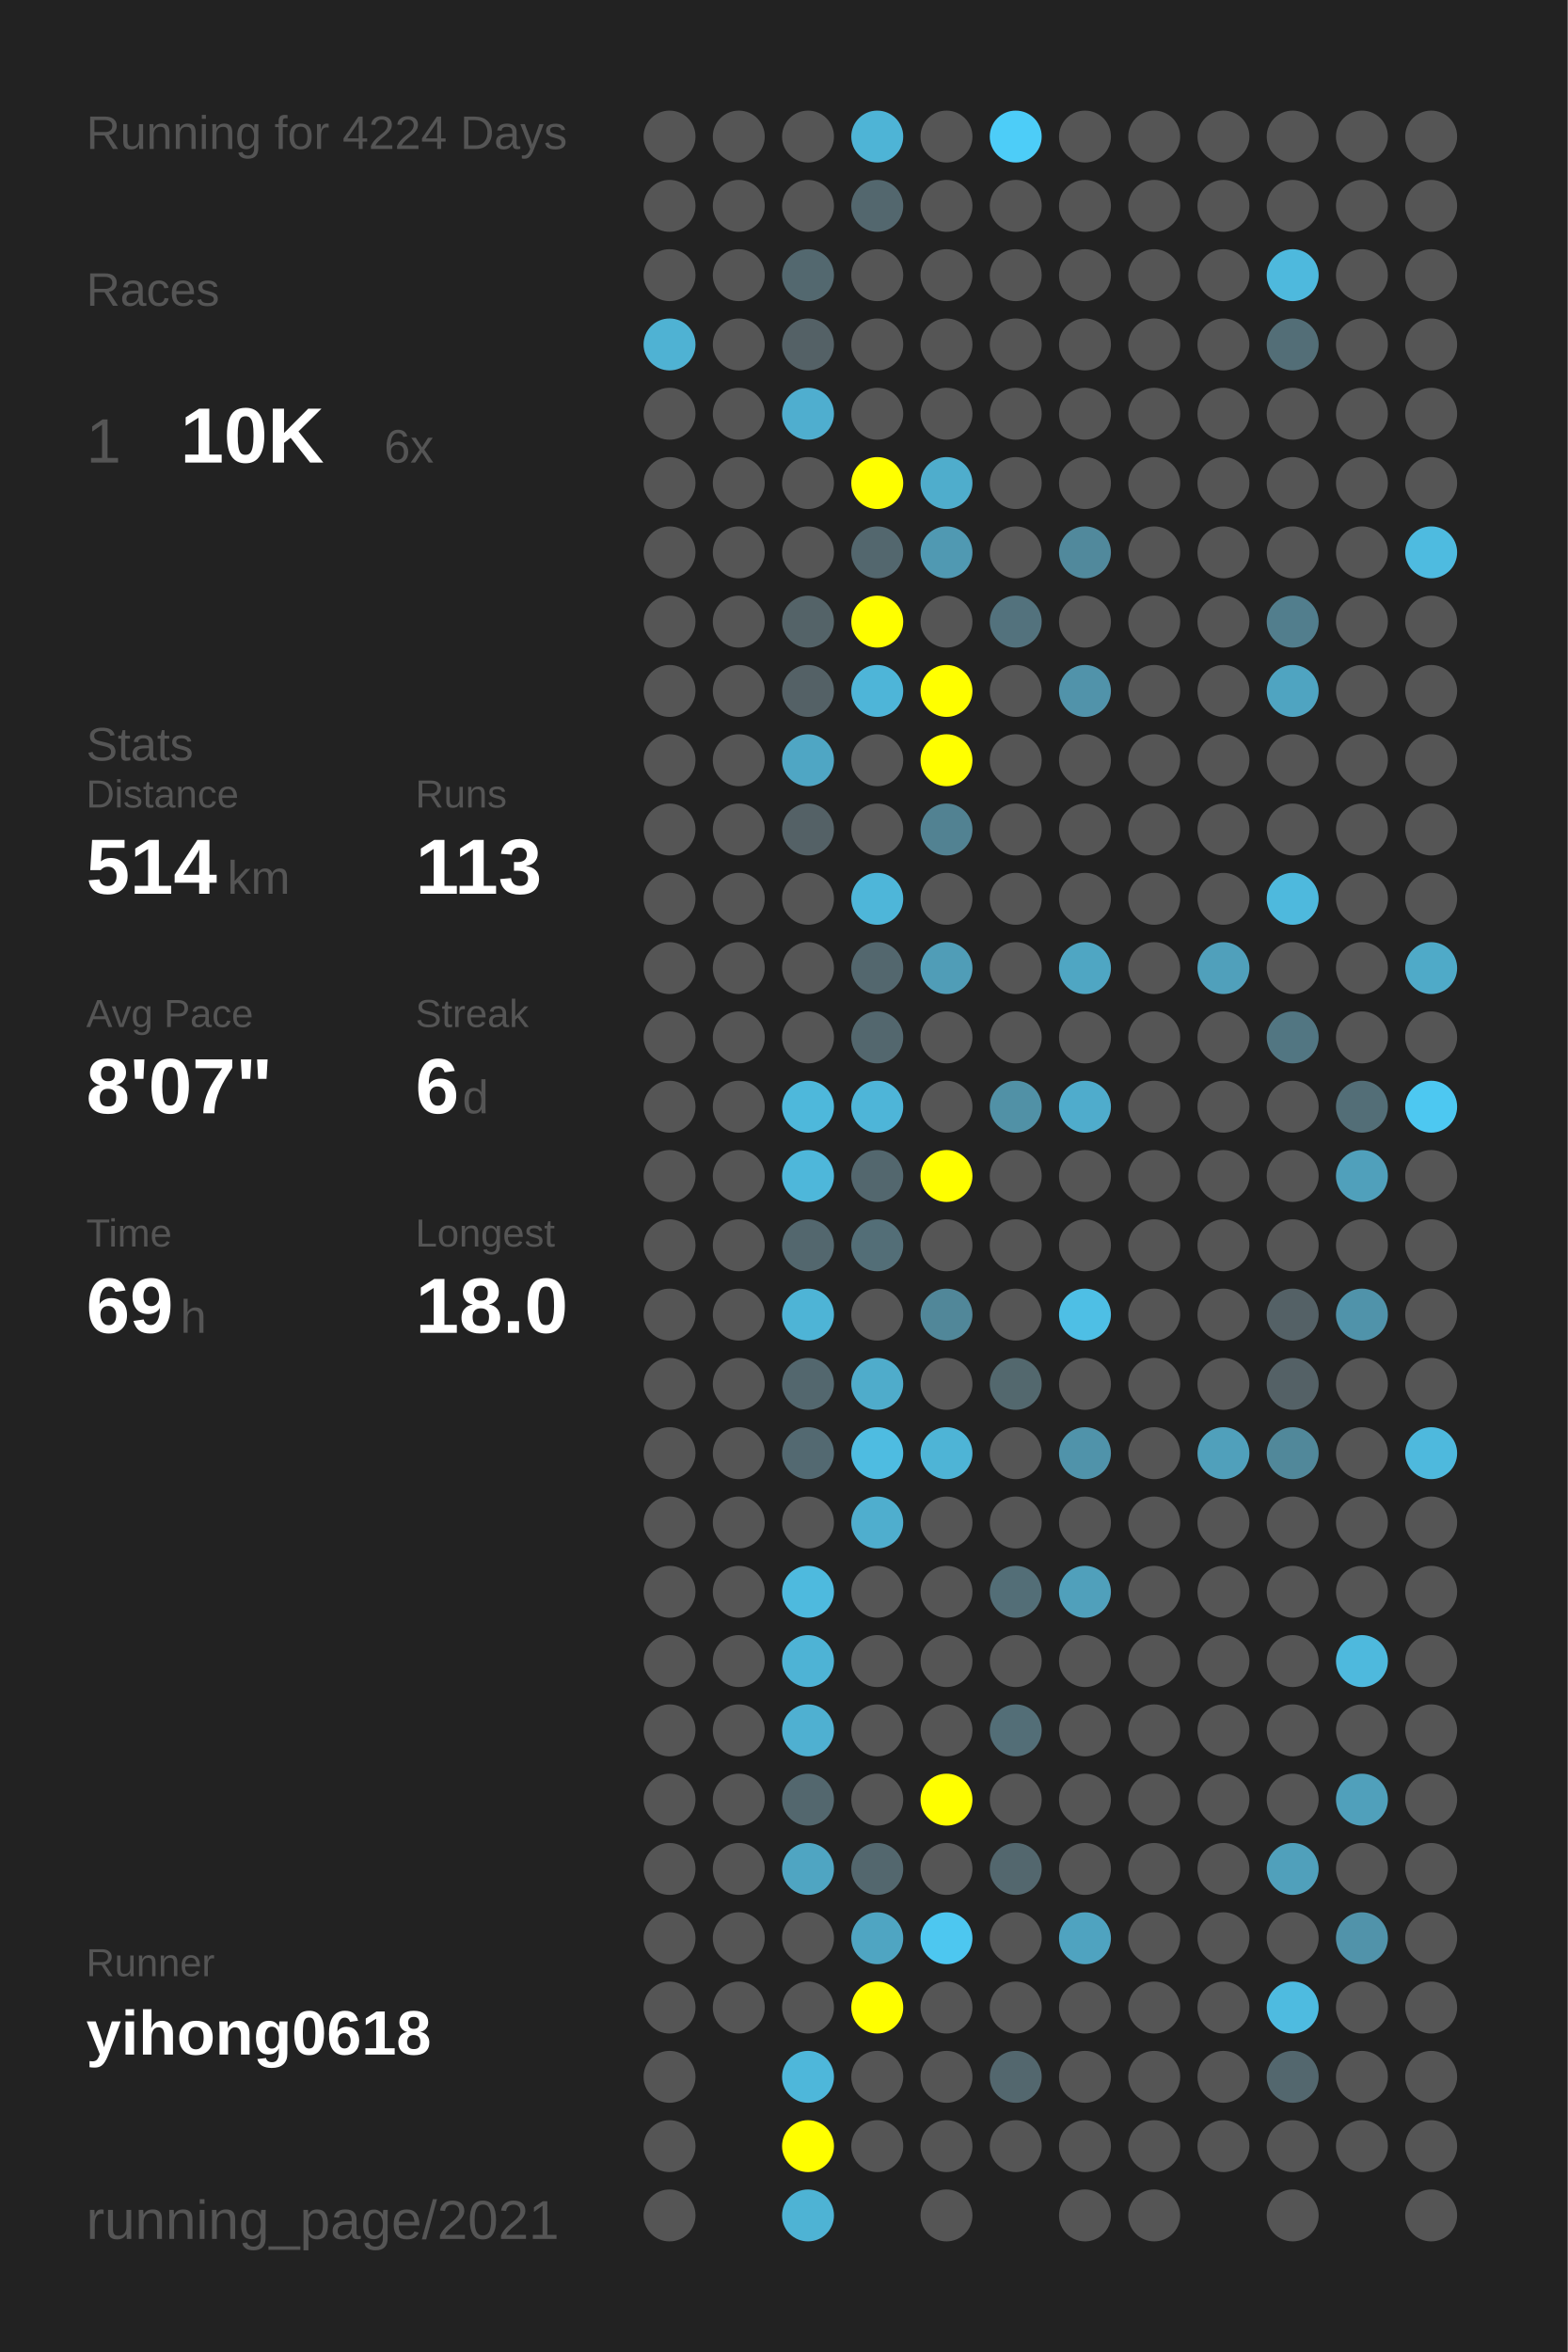
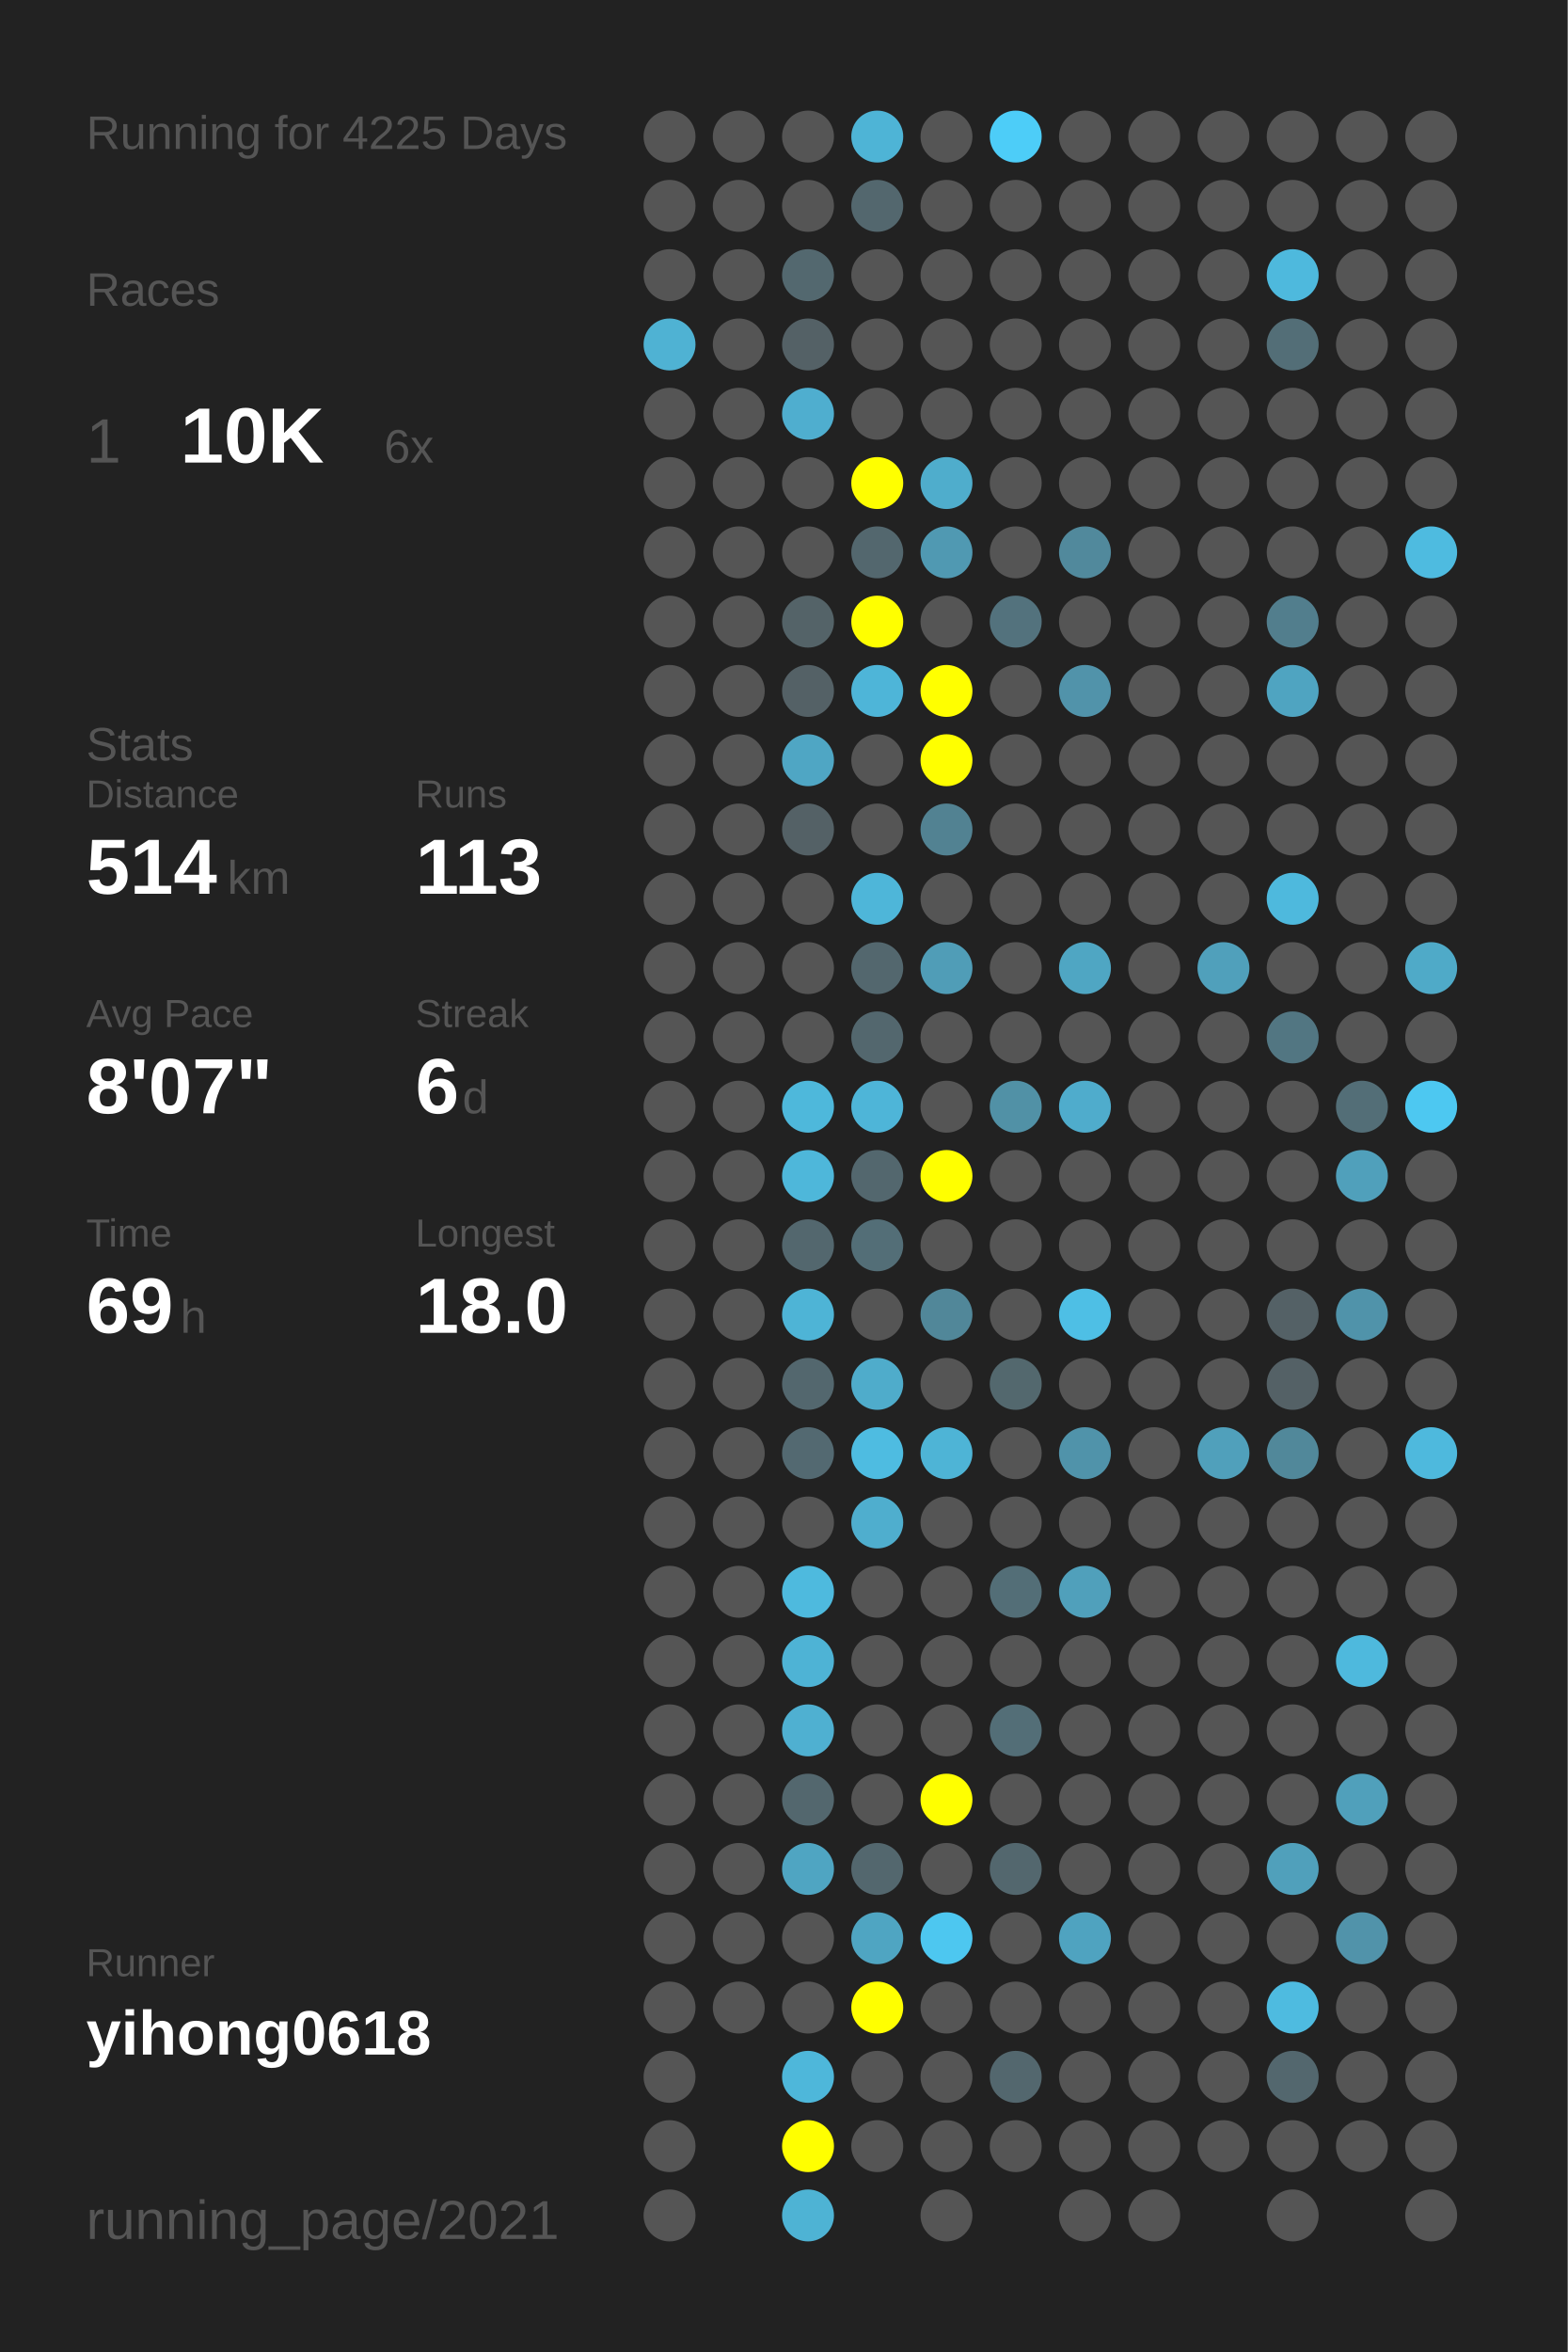
<svg xmlns="http://www.w3.org/2000/svg" baseProfile="full" height="300mm" version="1.1" viewBox="0,0,200,300" width="200mm">
  <defs />
  <rect fill="#222222" height="300" width="200" x="0" y="0" />
-   <text fill="#555555" style="font-size:6px; font-family:Arial;" x="11" y="19">Running for 4224 Days</text>
+   <text fill="#555555" style="font-size:6px; font-family:Arial;" x="11" y="19">Running for 4225 Days</text>
  <text fill="#555555" style="font-size:6px; font-family:Arial;" x="11" y="39">Races</text>
  <text fill="#555555" style="font-size:8px; font-family:Arial;" x="11" y="59">1</text>
  <text fill="#FFFFFF" style="font-size:10px; font-family:Arial; font-weight:bold;" x="23" y="59">10K</text>
  <text fill="#555555" style="font-size:6px; font-family:Arial;" x="49" y="59">6x</text>
  <text fill="#555555" style="font-size:6px; font-family:Arial;" x="11" y="97">Stats</text>
  <text fill="#555555" style="font-size:5px; font-family:Arial;" x="11" y="103">Distance</text>
  <text fill="#FFFFFF" style="font-size:10px; font-family:Arial; font-weight:bold;" x="11" y="114">514</text>
  <text fill="#555555" style="font-size:6px; font-family:Arial;" x="29" y="114">km</text>
  <text fill="#555555" style="font-size:5px; font-family:Arial;" x="53" y="103">Runs</text>
  <text fill="#FFFFFF" style="font-size:10px; font-family:Arial; font-weight:bold;" x="53" y="114">113</text>
  <text fill="#555555" style="font-size:5px; font-family:Arial;" x="11" y="131">Avg Pace</text>
  <text fill="#FFFFFF" style="font-size:10px; font-family:Arial; font-weight:bold;" x="11" y="142">8'07"</text>
  <text fill="#555555" style="font-size:5px; font-family:Arial;" x="53" y="131">Streak</text>
  <text fill="#FFFFFF" style="font-size:10px; font-family:Arial; font-weight:bold;" x="53" y="142">6</text>
  <text fill="#555555" style="font-size:6px; font-family:Arial;" x="59" y="142">d</text>
  <text fill="#555555" style="font-size:5px; font-family:Arial;" x="11" y="159">Time</text>
  <text fill="#FFFFFF" style="font-size:10px; font-family:Arial; font-weight:bold;" x="11" y="170">69</text>
  <text fill="#555555" style="font-size:6px; font-family:Arial;" x="23" y="170">h</text>
  <text fill="#555555" style="font-size:5px; font-family:Arial;" x="53" y="159">Longest</text>
  <text fill="#FFFFFF" style="font-size:10px; font-family:Arial; font-weight:bold;" x="53" y="170">18.0</text>
  <text fill="#555555" style="font-size:5px; font-family:Arial;" x="11" y="252.065">Runner</text>
  <text fill="#FFFFFF" style="font-size:8px; font-family:Arial; font-weight:bold;" x="11" y="262.065">yihong0618</text>
  <text fill="#555555" style="font-size:7px; font-family:Arial;" x="11" y="285.581">running_page/2021</text>
  <circle cx="85.417" cy="17.419" fill="#555555" r="3.312" />
  <circle cx="85.417" cy="26.258" fill="#555555" r="3.312" />
  <circle cx="85.417" cy="35.097" fill="#555555" r="3.312" />
  <circle cx="85.417" cy="43.935" fill="#4fb2d3" r="3.312" />
  <circle cx="85.417" cy="52.774" fill="#555555" r="3.312" />
  <circle cx="85.417" cy="61.613" fill="#555555" r="3.312" />
  <circle cx="85.417" cy="70.452" fill="#555555" r="3.312" />
  <circle cx="85.417" cy="79.29" fill="#555555" r="3.312" />
  <circle cx="85.417" cy="88.129" fill="#555555" r="3.312" />
  <circle cx="85.417" cy="96.968" fill="#555555" r="3.312" />
  <circle cx="85.417" cy="105.806" fill="#555555" r="3.312" />
  <circle cx="85.417" cy="114.645" fill="#555555" r="3.312" />
  <circle cx="85.417" cy="123.484" fill="#555555" r="3.312" />
  <circle cx="85.417" cy="132.323" fill="#555555" r="3.312" />
  <circle cx="85.417" cy="141.161" fill="#555555" r="3.312" />
  <circle cx="85.417" cy="150" fill="#555555" r="3.312" />
  <circle cx="85.417" cy="158.839" fill="#555555" r="3.312" />
  <circle cx="85.417" cy="167.677" fill="#555555" r="3.312" />
  <circle cx="85.417" cy="176.516" fill="#555555" r="3.312" />
  <circle cx="85.417" cy="185.355" fill="#555555" r="3.312" />
  <circle cx="85.417" cy="194.194" fill="#555555" r="3.312" />
  <circle cx="85.417" cy="203.032" fill="#555555" r="3.312" />
  <circle cx="85.417" cy="211.871" fill="#555555" r="3.312" />
  <circle cx="85.417" cy="220.71" fill="#555555" r="3.312" />
  <circle cx="85.417" cy="229.548" fill="#555555" r="3.312" />
  <circle cx="85.417" cy="238.387" fill="#555555" r="3.312" />
  <circle cx="85.417" cy="247.226" fill="#555555" r="3.312" />
  <circle cx="85.417" cy="256.065" fill="#555555" r="3.312" />
  <circle cx="85.417" cy="264.903" fill="#555555" r="3.312" />
  <circle cx="85.417" cy="273.742" fill="#555555" r="3.312" />
  <circle cx="85.417" cy="282.581" fill="#555555" r="3.312" />
  <circle cx="94.25" cy="17.419" fill="#555555" r="3.312" />
  <circle cx="94.25" cy="26.258" fill="#555555" r="3.312" />
  <circle cx="94.25" cy="35.097" fill="#555555" r="3.312" />
  <circle cx="94.25" cy="43.935" fill="#555555" r="3.312" />
  <circle cx="94.25" cy="52.774" fill="#555555" r="3.312" />
  <circle cx="94.25" cy="61.613" fill="#555555" r="3.312" />
  <circle cx="94.25" cy="70.452" fill="#555555" r="3.312" />
  <circle cx="94.25" cy="79.29" fill="#555555" r="3.312" />
  <circle cx="94.25" cy="88.129" fill="#555555" r="3.312" />
  <circle cx="94.25" cy="96.968" fill="#555555" r="3.312" />
  <circle cx="94.25" cy="105.806" fill="#555555" r="3.312" />
  <circle cx="94.25" cy="114.645" fill="#555555" r="3.312" />
  <circle cx="94.25" cy="123.484" fill="#555555" r="3.312" />
  <circle cx="94.25" cy="132.323" fill="#555555" r="3.312" />
  <circle cx="94.25" cy="141.161" fill="#555555" r="3.312" />
  <circle cx="94.25" cy="150" fill="#555555" r="3.312" />
  <circle cx="94.25" cy="158.839" fill="#555555" r="3.312" />
  <circle cx="94.25" cy="167.677" fill="#555555" r="3.312" />
  <circle cx="94.25" cy="176.516" fill="#555555" r="3.312" />
  <circle cx="94.25" cy="185.355" fill="#555555" r="3.312" />
  <circle cx="94.25" cy="194.194" fill="#555555" r="3.312" />
  <circle cx="94.25" cy="203.032" fill="#555555" r="3.312" />
  <circle cx="94.25" cy="211.871" fill="#555555" r="3.312" />
  <circle cx="94.25" cy="220.71" fill="#555555" r="3.312" />
  <circle cx="94.25" cy="229.548" fill="#555555" r="3.312" />
  <circle cx="94.25" cy="238.387" fill="#555555" r="3.312" />
  <circle cx="94.25" cy="247.226" fill="#555555" r="3.312" />
  <circle cx="94.25" cy="256.065" fill="#555555" r="3.312" />
  <circle cx="103.083" cy="17.419" fill="#555555" r="3.312" />
  <circle cx="103.083" cy="26.258" fill="#555555" r="3.312" />
  <circle cx="103.083" cy="35.097" fill="#53686f" r="3.312" />
  <circle cx="103.083" cy="43.935" fill="#546166" r="3.312" />
  <circle cx="103.083" cy="52.774" fill="#4faecf" r="3.312" />
  <circle cx="103.083" cy="61.613" fill="#555555" r="3.312" />
  <circle cx="103.083" cy="70.452" fill="#555555" r="3.312" />
  <circle cx="103.083" cy="79.29" fill="#546368" r="3.312" />
  <circle cx="103.083" cy="88.129" fill="#546166" r="3.312" />
  <circle cx="103.083" cy="96.968" fill="#4fa6c4" r="3.312" />
  <circle cx="103.083" cy="105.806" fill="#546166" r="3.312" />
  <circle cx="103.083" cy="114.645" fill="#555555" r="3.312" />
  <circle cx="103.083" cy="123.484" fill="#555555" r="3.312" />
  <circle cx="103.083" cy="132.323" fill="#555555" r="3.312" />
  <circle cx="103.083" cy="141.161" fill="#4eb8db" r="3.312" />
  <circle cx="103.083" cy="150" fill="#4eb7da" r="3.312" />
  <circle cx="103.083" cy="158.839" fill="#53676e" r="3.312" />
  <circle cx="103.083" cy="167.677" fill="#4eb4d6" r="3.312" />
  <circle cx="103.083" cy="176.516" fill="#53676e" r="3.312" />
  <circle cx="103.083" cy="185.355" fill="#536971" r="3.312" />
  <circle cx="103.083" cy="194.194" fill="#555555" r="3.312" />
  <circle cx="103.083" cy="203.032" fill="#4ebade" r="3.312" />
  <circle cx="103.083" cy="211.871" fill="#4eb3d5" r="3.312" />
  <circle cx="103.083" cy="220.71" fill="#4fb0d1" r="3.312" />
  <circle cx="103.083" cy="229.548" fill="#53676e" r="3.312" />
  <circle cx="103.083" cy="238.387" fill="#4fa5c2" r="3.312" />
  <circle cx="103.083" cy="247.226" fill="#555555" r="3.312" />
  <circle cx="103.083" cy="256.065" fill="#555555" r="3.312" />
  <circle cx="103.083" cy="264.903" fill="#4eb7da" r="3.312" />
  <circle cx="103.083" cy="273.742" fill="#FFFF00" r="3.312" />
  <circle cx="103.083" cy="282.581" fill="#4eb3d4" r="3.312" />
  <circle cx="111.917" cy="17.419" fill="#4eb4d6" r="3.312" />
  <circle cx="111.917" cy="26.258" fill="#53676e" r="3.312" />
  <circle cx="111.917" cy="35.097" fill="#555555" r="3.312" />
  <circle cx="111.917" cy="43.935" fill="#555555" r="3.312" />
  <circle cx="111.917" cy="52.774" fill="#555555" r="3.312" />
  <circle cx="111.917" cy="61.613" fill="#FFFF00" r="3.312" />
  <circle cx="111.917" cy="70.452" fill="#53676e" r="3.312" />
  <circle cx="111.917" cy="79.29" fill="#FFFF00" r="3.312" />
  <circle cx="111.917" cy="88.129" fill="#4eb5d8" r="3.312" />
  <circle cx="111.917" cy="96.968" fill="#555555" r="3.312" />
  <circle cx="111.917" cy="105.806" fill="#555555" r="3.312" />
  <circle cx="111.917" cy="114.645" fill="#4eb6d9" r="3.312" />
  <circle cx="111.917" cy="123.484" fill="#53676e" r="3.312" />
  <circle cx="111.917" cy="132.323" fill="#53676e" r="3.312" />
  <circle cx="111.917" cy="141.161" fill="#4eb5d8" r="3.312" />
  <circle cx="111.917" cy="150" fill="#53676e" r="3.312" />
  <circle cx="111.917" cy="158.839" fill="#536e77" r="3.312" />
  <circle cx="111.917" cy="167.677" fill="#555555" r="3.312" />
  <circle cx="111.917" cy="176.516" fill="#4faccb" r="3.312" />
  <circle cx="111.917" cy="185.355" fill="#4ebce1" r="3.312" />
  <circle cx="111.917" cy="194.194" fill="#4faece" r="3.312" />
  <circle cx="111.917" cy="203.032" fill="#555555" r="3.312" />
  <circle cx="111.917" cy="211.871" fill="#555555" r="3.312" />
  <circle cx="111.917" cy="220.71" fill="#555555" r="3.312" />
  <circle cx="111.917" cy="229.548" fill="#555555" r="3.312" />
  <circle cx="111.917" cy="238.387" fill="#53676e" r="3.312" />
  <circle cx="111.917" cy="247.226" fill="#4fa5c2" r="3.312" />
  <circle cx="111.917" cy="256.065" fill="#FFFF00" r="3.312" />
  <circle cx="111.917" cy="264.903" fill="#555555" r="3.312" />
  <circle cx="111.917" cy="273.742" fill="#555555" r="3.312" />
  <circle cx="120.75" cy="17.419" fill="#555555" r="3.312" />
  <circle cx="120.75" cy="26.258" fill="#555555" r="3.312" />
  <circle cx="120.75" cy="35.097" fill="#555555" r="3.312" />
  <circle cx="120.75" cy="43.935" fill="#555555" r="3.312" />
  <circle cx="120.75" cy="52.774" fill="#555555" r="3.312" />
  <circle cx="120.75" cy="61.613" fill="#4fadcc" r="3.312" />
  <circle cx="120.75" cy="70.452" fill="#5099b2" r="3.312" />
  <circle cx="120.75" cy="79.29" fill="#555555" r="3.312" />
  <circle cx="120.75" cy="88.129" fill="#FFFF00" r="3.312" />
  <circle cx="120.75" cy="96.968" fill="#FFFF00" r="3.312" />
  <circle cx="120.75" cy="105.806" fill="#528292" r="3.312" />
  <circle cx="120.75" cy="114.645" fill="#555555" r="3.312" />
  <circle cx="120.75" cy="123.484" fill="#509db7" r="3.312" />
  <circle cx="120.75" cy="132.323" fill="#555555" r="3.312" />
  <circle cx="120.75" cy="141.161" fill="#555555" r="3.312" />
  <circle cx="120.75" cy="150" fill="#FFFF00" r="3.312" />
  <circle cx="120.75" cy="158.839" fill="#555555" r="3.312" />
  <circle cx="120.75" cy="167.677" fill="#518799" r="3.312" />
  <circle cx="120.75" cy="176.516" fill="#555555" r="3.312" />
  <circle cx="120.75" cy="185.355" fill="#4eb4d6" r="3.312" />
  <circle cx="120.75" cy="194.194" fill="#555555" r="3.312" />
  <circle cx="120.75" cy="203.032" fill="#555555" r="3.312" />
  <circle cx="120.75" cy="211.871" fill="#555555" r="3.312" />
  <circle cx="120.75" cy="220.71" fill="#555555" r="3.312" />
  <circle cx="120.75" cy="229.548" fill="#FFFF00" r="3.312" />
  <circle cx="120.75" cy="238.387" fill="#555555" r="3.312" />
  <circle cx="120.75" cy="247.226" fill="#4dc7f0" r="3.312" />
  <circle cx="120.75" cy="256.065" fill="#555555" r="3.312" />
  <circle cx="120.75" cy="264.903" fill="#555555" r="3.312" />
  <circle cx="120.75" cy="273.742" fill="#555555" r="3.312" />
  <circle cx="120.75" cy="282.581" fill="#555555" r="3.312" />
  <circle cx="129.583" cy="17.419" fill="#4dcdf8" r="3.312" />
  <circle cx="129.583" cy="26.258" fill="#555555" r="3.312" />
  <circle cx="129.583" cy="35.097" fill="#555555" r="3.312" />
  <circle cx="129.583" cy="43.935" fill="#555555" r="3.312" />
  <circle cx="129.583" cy="52.774" fill="#555555" r="3.312" />
  <circle cx="129.583" cy="61.613" fill="#555555" r="3.312" />
  <circle cx="129.583" cy="70.452" fill="#555555" r="3.312" />
  <circle cx="129.583" cy="79.29" fill="#53727d" r="3.312" />
  <circle cx="129.583" cy="88.129" fill="#555555" r="3.312" />
  <circle cx="129.583" cy="96.968" fill="#555555" r="3.312" />
  <circle cx="129.583" cy="105.806" fill="#555555" r="3.312" />
  <circle cx="129.583" cy="114.645" fill="#555555" r="3.312" />
  <circle cx="129.583" cy="123.484" fill="#555555" r="3.312" />
  <circle cx="129.583" cy="132.323" fill="#555555" r="3.312" />
  <circle cx="129.583" cy="141.161" fill="#5191a6" r="3.312" />
  <circle cx="129.583" cy="150" fill="#555555" r="3.312" />
  <circle cx="129.583" cy="158.839" fill="#555555" r="3.312" />
  <circle cx="129.583" cy="167.677" fill="#555555" r="3.312" />
  <circle cx="129.583" cy="176.516" fill="#53686e" r="3.312" />
  <circle cx="129.583" cy="185.355" fill="#555555" r="3.312" />
  <circle cx="129.583" cy="194.194" fill="#555555" r="3.312" />
  <circle cx="129.583" cy="203.032" fill="#536e77" r="3.312" />
  <circle cx="129.583" cy="211.871" fill="#555555" r="3.312" />
  <circle cx="129.583" cy="220.71" fill="#536e77" r="3.312" />
  <circle cx="129.583" cy="229.548" fill="#555555" r="3.312" />
  <circle cx="129.583" cy="238.387" fill="#53676e" r="3.312" />
  <circle cx="129.583" cy="247.226" fill="#555555" r="3.312" />
  <circle cx="129.583" cy="256.065" fill="#555555" r="3.312" />
  <circle cx="129.583" cy="264.903" fill="#53676e" r="3.312" />
  <circle cx="129.583" cy="273.742" fill="#555555" r="3.312" />
  <circle cx="138.417" cy="17.419" fill="#555555" r="3.312" />
  <circle cx="138.417" cy="26.258" fill="#555555" r="3.312" />
  <circle cx="138.417" cy="35.097" fill="#555555" r="3.312" />
  <circle cx="138.417" cy="43.935" fill="#555555" r="3.312" />
  <circle cx="138.417" cy="52.774" fill="#555555" r="3.312" />
  <circle cx="138.417" cy="61.613" fill="#555555" r="3.312" />
  <circle cx="138.417" cy="70.452" fill="#51899c" r="3.312" />
  <circle cx="138.417" cy="79.29" fill="#555555" r="3.312" />
  <circle cx="138.417" cy="88.129" fill="#5193aa" r="3.312" />
  <circle cx="138.417" cy="96.968" fill="#555555" r="3.312" />
  <circle cx="138.417" cy="105.806" fill="#555555" r="3.312" />
  <circle cx="138.417" cy="114.645" fill="#555555" r="3.312" />
  <circle cx="138.417" cy="123.484" fill="#4fa6c3" r="3.312" />
  <circle cx="138.417" cy="132.323" fill="#555555" r="3.312" />
  <circle cx="138.417" cy="141.161" fill="#4faccc" r="3.312" />
  <circle cx="138.417" cy="150" fill="#555555" r="3.312" />
  <circle cx="138.417" cy="158.839" fill="#555555" r="3.312" />
  <circle cx="138.417" cy="167.677" fill="#4ebfe5" r="3.312" />
  <circle cx="138.417" cy="176.516" fill="#555555" r="3.312" />
  <circle cx="138.417" cy="185.355" fill="#5093aa" r="3.312" />
  <circle cx="138.417" cy="194.194" fill="#555555" r="3.312" />
  <circle cx="138.417" cy="203.032" fill="#50a0bb" r="3.312" />
  <circle cx="138.417" cy="211.871" fill="#555555" r="3.312" />
  <circle cx="138.417" cy="220.71" fill="#555555" r="3.312" />
  <circle cx="138.417" cy="229.548" fill="#555555" r="3.312" />
  <circle cx="138.417" cy="238.387" fill="#555555" r="3.312" />
  <circle cx="138.417" cy="247.226" fill="#4fa3c0" r="3.312" />
  <circle cx="138.417" cy="256.065" fill="#555555" r="3.312" />
  <circle cx="138.417" cy="264.903" fill="#555555" r="3.312" />
  <circle cx="138.417" cy="273.742" fill="#555555" r="3.312" />
  <circle cx="138.417" cy="282.581" fill="#555555" r="3.312" />
  <circle cx="147.25" cy="17.419" fill="#555555" r="3.312" />
  <circle cx="147.25" cy="26.258" fill="#555555" r="3.312" />
  <circle cx="147.25" cy="35.097" fill="#555555" r="3.312" />
  <circle cx="147.25" cy="43.935" fill="#555555" r="3.312" />
  <circle cx="147.25" cy="52.774" fill="#555555" r="3.312" />
  <circle cx="147.25" cy="61.613" fill="#555555" r="3.312" />
  <circle cx="147.25" cy="70.452" fill="#555555" r="3.312" />
  <circle cx="147.25" cy="79.29" fill="#555555" r="3.312" />
  <circle cx="147.25" cy="88.129" fill="#555555" r="3.312" />
  <circle cx="147.25" cy="96.968" fill="#555555" r="3.312" />
  <circle cx="147.25" cy="105.806" fill="#555555" r="3.312" />
  <circle cx="147.25" cy="114.645" fill="#555555" r="3.312" />
  <circle cx="147.25" cy="123.484" fill="#555555" r="3.312" />
  <circle cx="147.25" cy="132.323" fill="#555555" r="3.312" />
  <circle cx="147.25" cy="141.161" fill="#555555" r="3.312" />
  <circle cx="147.25" cy="150" fill="#555555" r="3.312" />
  <circle cx="147.25" cy="158.839" fill="#555555" r="3.312" />
  <circle cx="147.25" cy="167.677" fill="#555555" r="3.312" />
  <circle cx="147.25" cy="176.516" fill="#555555" r="3.312" />
  <circle cx="147.25" cy="185.355" fill="#555555" r="3.312" />
  <circle cx="147.25" cy="194.194" fill="#555555" r="3.312" />
  <circle cx="147.25" cy="203.032" fill="#555555" r="3.312" />
  <circle cx="147.25" cy="211.871" fill="#555555" r="3.312" />
  <circle cx="147.25" cy="220.71" fill="#555555" r="3.312" />
  <circle cx="147.25" cy="229.548" fill="#555555" r="3.312" />
  <circle cx="147.25" cy="238.387" fill="#555555" r="3.312" />
  <circle cx="147.25" cy="247.226" fill="#555555" r="3.312" />
  <circle cx="147.25" cy="256.065" fill="#555555" r="3.312" />
  <circle cx="147.25" cy="264.903" fill="#555555" r="3.312" />
  <circle cx="147.25" cy="273.742" fill="#555555" r="3.312" />
  <circle cx="147.25" cy="282.581" fill="#555555" r="3.312" />
  <circle cx="156.083" cy="17.419" fill="#555555" r="3.312" />
  <circle cx="156.083" cy="26.258" fill="#555555" r="3.312" />
  <circle cx="156.083" cy="35.097" fill="#555555" r="3.312" />
  <circle cx="156.083" cy="43.935" fill="#555555" r="3.312" />
  <circle cx="156.083" cy="52.774" fill="#555555" r="3.312" />
  <circle cx="156.083" cy="61.613" fill="#555555" r="3.312" />
  <circle cx="156.083" cy="70.452" fill="#555555" r="3.312" />
  <circle cx="156.083" cy="79.29" fill="#555555" r="3.312" />
  <circle cx="156.083" cy="88.129" fill="#555555" r="3.312" />
  <circle cx="156.083" cy="96.968" fill="#555555" r="3.312" />
  <circle cx="156.083" cy="105.806" fill="#555555" r="3.312" />
  <circle cx="156.083" cy="114.645" fill="#555555" r="3.312" />
  <circle cx="156.083" cy="123.484" fill="#50a0bb" r="3.312" />
  <circle cx="156.083" cy="132.323" fill="#555555" r="3.312" />
  <circle cx="156.083" cy="141.161" fill="#555555" r="3.312" />
  <circle cx="156.083" cy="150" fill="#555555" r="3.312" />
  <circle cx="156.083" cy="158.839" fill="#555555" r="3.312" />
  <circle cx="156.083" cy="167.677" fill="#555555" r="3.312" />
  <circle cx="156.083" cy="176.516" fill="#555555" r="3.312" />
  <circle cx="156.083" cy="185.355" fill="#50a0bb" r="3.312" />
  <circle cx="156.083" cy="194.194" fill="#555555" r="3.312" />
  <circle cx="156.083" cy="203.032" fill="#555555" r="3.312" />
  <circle cx="156.083" cy="211.871" fill="#555555" r="3.312" />
  <circle cx="156.083" cy="220.71" fill="#555555" r="3.312" />
  <circle cx="156.083" cy="229.548" fill="#555555" r="3.312" />
  <circle cx="156.083" cy="238.387" fill="#555555" r="3.312" />
  <circle cx="156.083" cy="247.226" fill="#555555" r="3.312" />
  <circle cx="156.083" cy="256.065" fill="#555555" r="3.312" />
  <circle cx="156.083" cy="264.903" fill="#555555" r="3.312" />
  <circle cx="156.083" cy="273.742" fill="#555555" r="3.312" />
  <circle cx="164.917" cy="17.419" fill="#555555" r="3.312" />
  <circle cx="164.917" cy="26.258" fill="#555555" r="3.312" />
  <circle cx="164.917" cy="35.097" fill="#4eb9dd" r="3.312" />
  <circle cx="164.917" cy="43.935" fill="#536e77" r="3.312" />
  <circle cx="164.917" cy="52.774" fill="#555555" r="3.312" />
  <circle cx="164.917" cy="61.613" fill="#555555" r="3.312" />
  <circle cx="164.917" cy="70.452" fill="#555555" r="3.312" />
  <circle cx="164.917" cy="79.29" fill="#527e8d" r="3.312" />
  <circle cx="164.917" cy="88.129" fill="#4fa4c1" r="3.312" />
  <circle cx="164.917" cy="96.968" fill="#555555" r="3.312" />
  <circle cx="164.917" cy="105.806" fill="#555555" r="3.312" />
  <circle cx="164.917" cy="114.645" fill="#4eb9dd" r="3.312" />
  <circle cx="164.917" cy="123.484" fill="#555555" r="3.312" />
  <circle cx="164.917" cy="132.323" fill="#527682" r="3.312" />
  <circle cx="164.917" cy="141.161" fill="#555555" r="3.312" />
  <circle cx="164.917" cy="150" fill="#555555" r="3.312" />
  <circle cx="164.917" cy="158.839" fill="#555555" r="3.312" />
  <circle cx="164.917" cy="167.677" fill="#546166" r="3.312" />
  <circle cx="164.917" cy="176.516" fill="#546166" r="3.312" />
  <circle cx="164.917" cy="185.355" fill="#51889a" r="3.312" />
  <circle cx="164.917" cy="194.194" fill="#555555" r="3.312" />
  <circle cx="164.917" cy="203.032" fill="#555555" r="3.312" />
  <circle cx="164.917" cy="211.871" fill="#555555" r="3.312" />
  <circle cx="164.917" cy="220.71" fill="#555555" r="3.312" />
  <circle cx="164.917" cy="229.548" fill="#555555" r="3.312" />
  <circle cx="164.917" cy="238.387" fill="#50a0bb" r="3.312" />
  <circle cx="164.917" cy="247.226" fill="#555555" r="3.312" />
  <circle cx="164.917" cy="256.065" fill="#4ebbe0" r="3.312" />
  <circle cx="164.917" cy="264.903" fill="#53676e" r="3.312" />
  <circle cx="164.917" cy="273.742" fill="#555555" r="3.312" />
  <circle cx="164.917" cy="282.581" fill="#555555" r="3.312" />
  <circle cx="173.75" cy="17.419" fill="#555555" r="3.312" />
  <circle cx="173.75" cy="26.258" fill="#555555" r="3.312" />
  <circle cx="173.75" cy="35.097" fill="#555555" r="3.312" />
  <circle cx="173.75" cy="43.935" fill="#555555" r="3.312" />
  <circle cx="173.75" cy="52.774" fill="#555555" r="3.312" />
  <circle cx="173.75" cy="61.613" fill="#555555" r="3.312" />
  <circle cx="173.75" cy="70.452" fill="#555555" r="3.312" />
  <circle cx="173.75" cy="79.29" fill="#555555" r="3.312" />
  <circle cx="173.75" cy="88.129" fill="#555555" r="3.312" />
  <circle cx="173.75" cy="96.968" fill="#555555" r="3.312" />
  <circle cx="173.75" cy="105.806" fill="#555555" r="3.312" />
  <circle cx="173.75" cy="114.645" fill="#555555" r="3.312" />
  <circle cx="173.75" cy="123.484" fill="#555555" r="3.312" />
  <circle cx="173.75" cy="132.323" fill="#555555" r="3.312" />
  <circle cx="173.75" cy="141.161" fill="#536e77" r="3.312" />
  <circle cx="173.75" cy="150" fill="#50a0bb" r="3.312" />
  <circle cx="173.75" cy="158.839" fill="#555555" r="3.312" />
  <circle cx="173.75" cy="167.677" fill="#5093aa" r="3.312" />
  <circle cx="173.75" cy="176.516" fill="#555555" r="3.312" />
  <circle cx="173.75" cy="185.355" fill="#555555" r="3.312" />
  <circle cx="173.75" cy="194.194" fill="#555555" r="3.312" />
  <circle cx="173.75" cy="203.032" fill="#555555" r="3.312" />
  <circle cx="173.75" cy="211.871" fill="#4eb9dd" r="3.312" />
  <circle cx="173.75" cy="220.71" fill="#555555" r="3.312" />
  <circle cx="173.75" cy="229.548" fill="#50a0bb" r="3.312" />
  <circle cx="173.75" cy="238.387" fill="#555555" r="3.312" />
  <circle cx="173.75" cy="247.226" fill="#5193aa" r="3.312" />
  <circle cx="173.75" cy="256.065" fill="#555555" r="3.312" />
  <circle cx="173.75" cy="264.903" fill="#555555" r="3.312" />
  <circle cx="173.75" cy="273.742" fill="#555555" r="3.312" />
  <circle cx="182.583" cy="17.419" fill="#555555" r="3.312" />
  <circle cx="182.583" cy="26.258" fill="#555555" r="3.312" />
  <circle cx="182.583" cy="35.097" fill="#555555" r="3.312" />
  <circle cx="182.583" cy="43.935" fill="#555555" r="3.312" />
  <circle cx="182.583" cy="52.774" fill="#555555" r="3.312" />
  <circle cx="182.583" cy="61.613" fill="#555555" r="3.312" />
  <circle cx="182.583" cy="70.452" fill="#4ebbe0" r="3.312" />
  <circle cx="182.583" cy="79.29" fill="#555555" r="3.312" />
  <circle cx="182.583" cy="88.129" fill="#555555" r="3.312" />
  <circle cx="182.583" cy="96.968" fill="#555555" r="3.312" />
  <circle cx="182.583" cy="105.806" fill="#555555" r="3.312" />
  <circle cx="182.583" cy="114.645" fill="#555555" r="3.312" />
  <circle cx="182.583" cy="123.484" fill="#4faac8" r="3.312" />
  <circle cx="182.583" cy="132.323" fill="#555555" r="3.312" />
  <circle cx="182.583" cy="141.161" fill="#4dc8f1" r="3.312" />
  <circle cx="182.583" cy="150" fill="#555555" r="3.312" />
  <circle cx="182.583" cy="158.839" fill="#555555" r="3.312" />
  <circle cx="182.583" cy="167.677" fill="#555555" r="3.312" />
  <circle cx="182.583" cy="176.516" fill="#555555" r="3.312" />
  <circle cx="182.583" cy="185.355" fill="#4eb9dd" r="3.312" />
  <circle cx="182.583" cy="194.194" fill="#555555" r="3.312" />
  <circle cx="182.583" cy="203.032" fill="#555555" r="3.312" />
  <circle cx="182.583" cy="211.871" fill="#555555" r="3.312" />
  <circle cx="182.583" cy="220.71" fill="#555555" r="3.312" />
  <circle cx="182.583" cy="229.548" fill="#555555" r="3.312" />
  <circle cx="182.583" cy="238.387" fill="#555555" r="3.312" />
  <circle cx="182.583" cy="247.226" fill="#555555" r="3.312" />
  <circle cx="182.583" cy="256.065" fill="#555555" r="3.312" />
  <circle cx="182.583" cy="264.903" fill="#555555" r="3.312" />
  <circle cx="182.583" cy="273.742" fill="#555555" r="3.312" />
  <circle cx="182.583" cy="282.581" fill="#555555" r="3.312" />
</svg>
